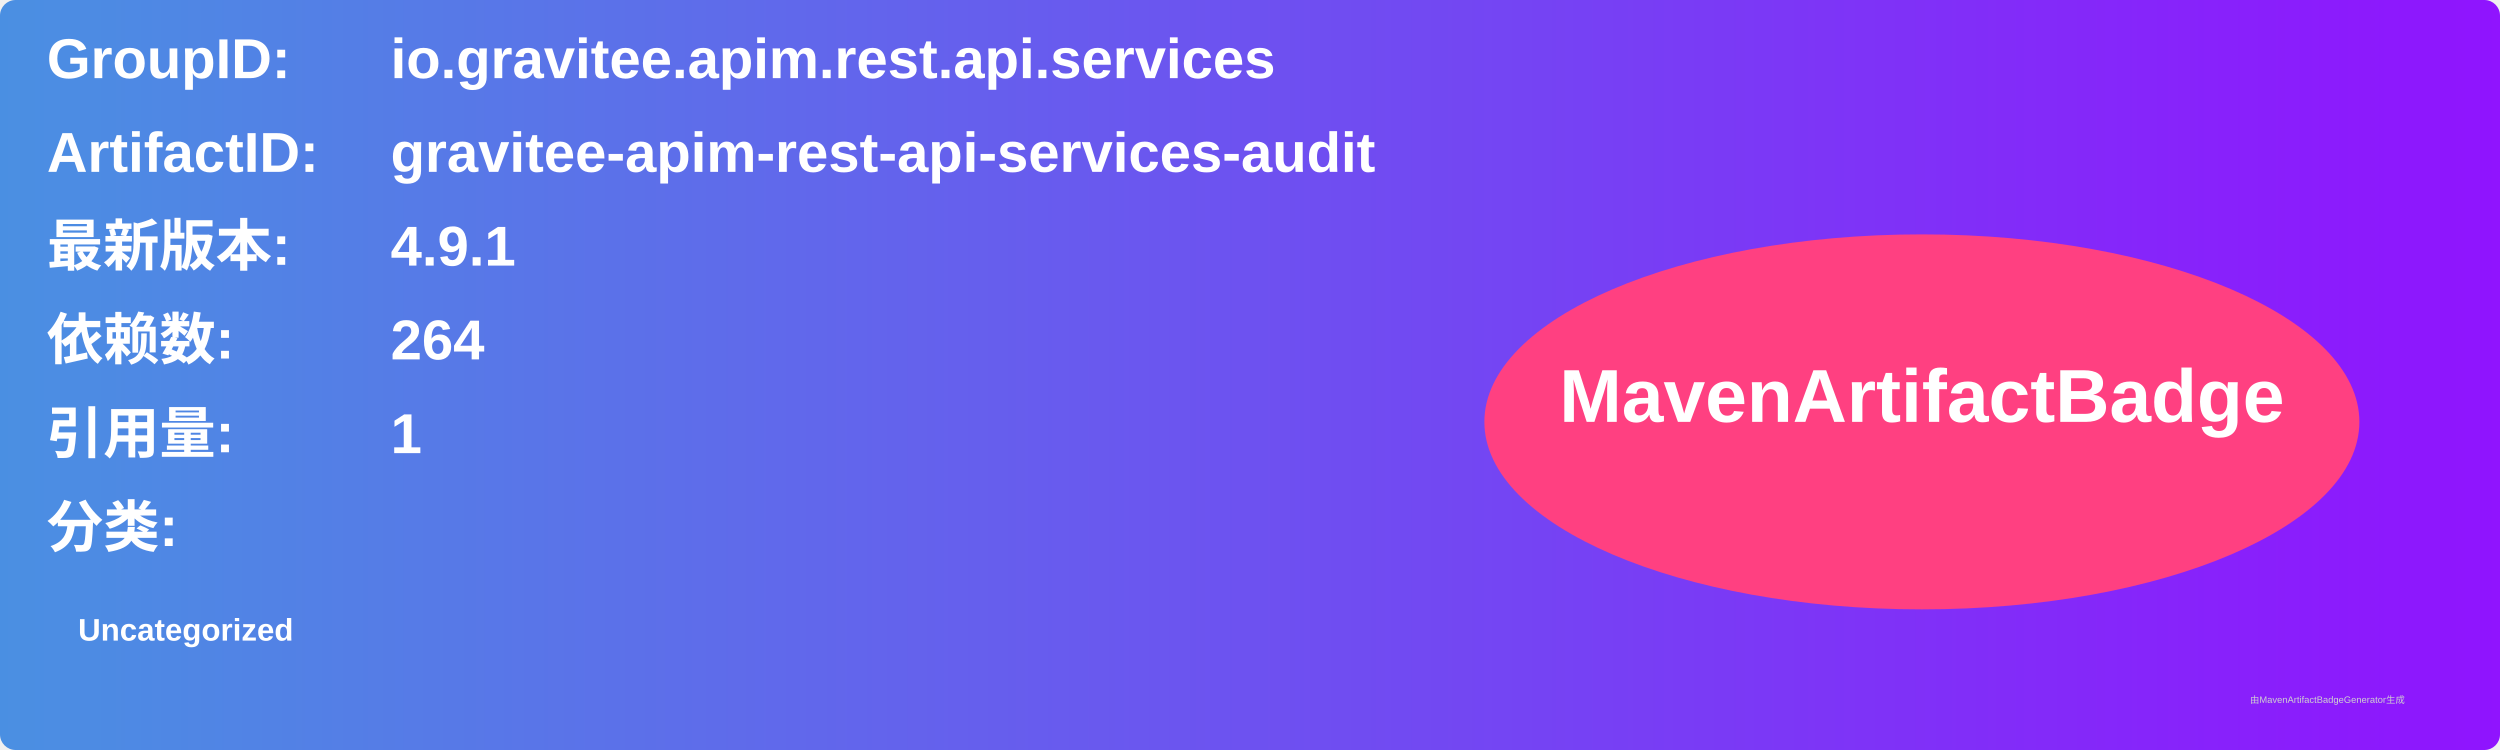
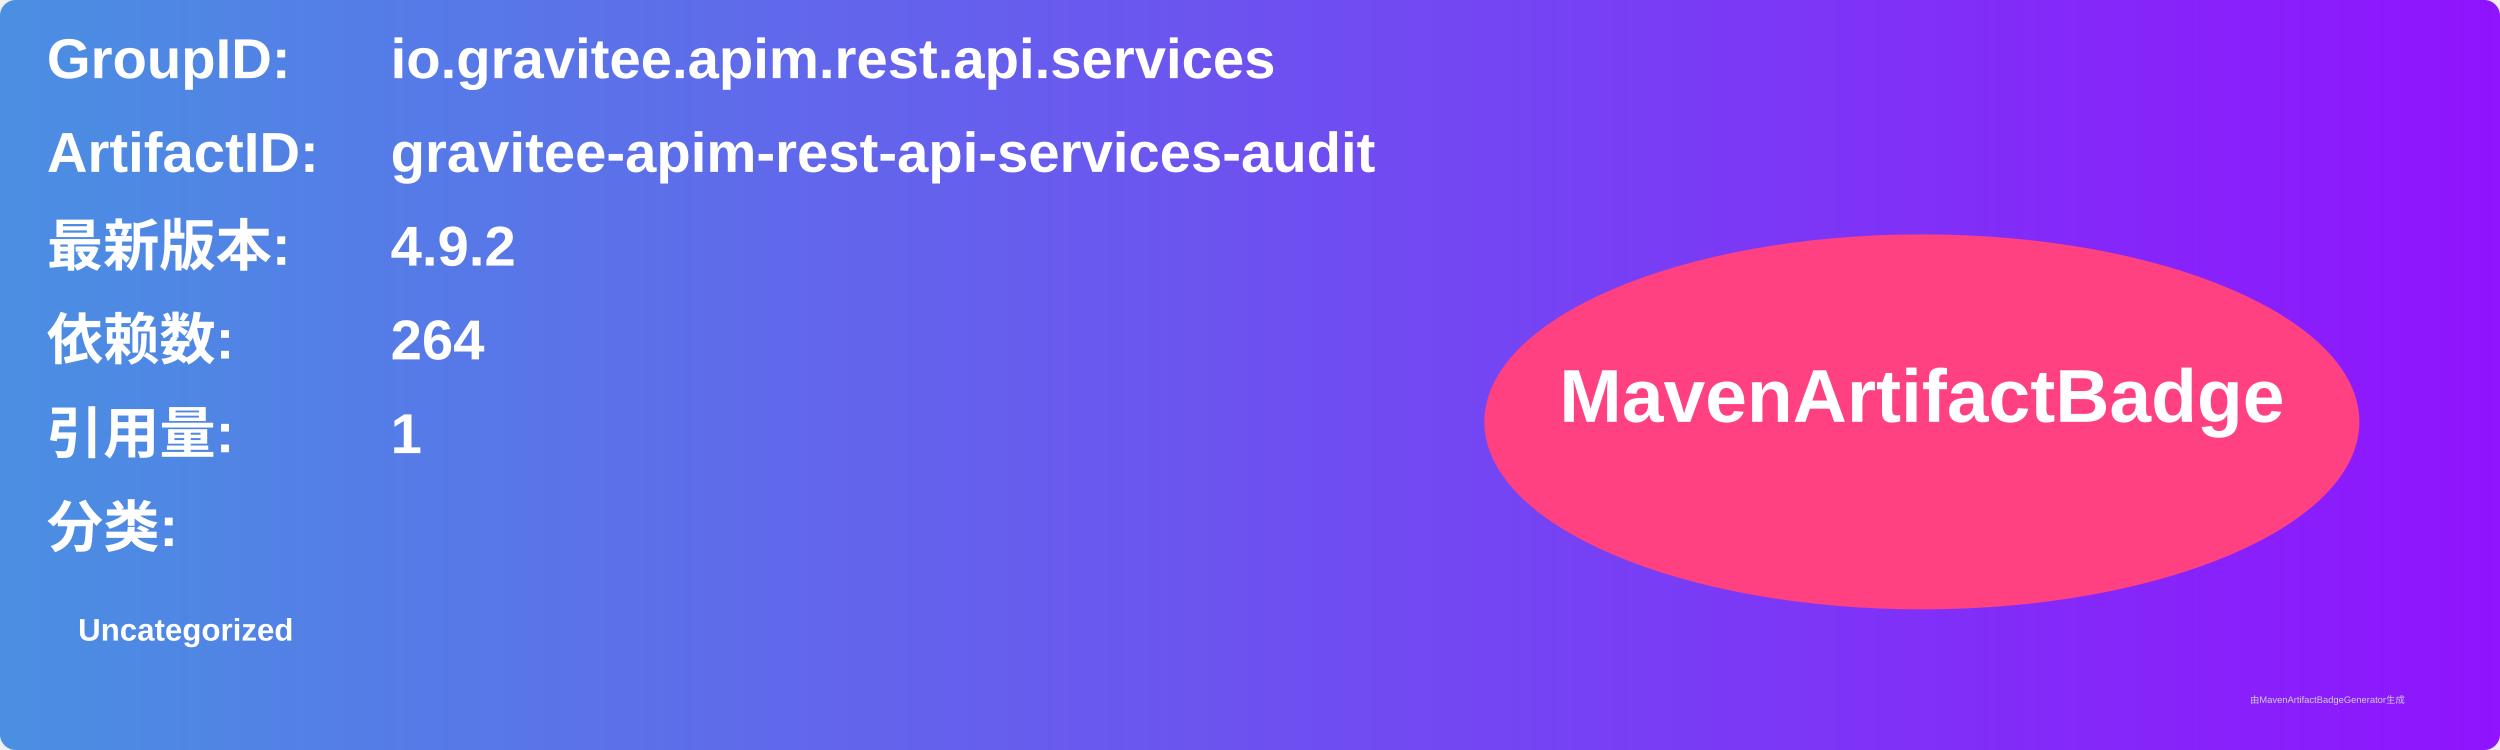
<svg xmlns="http://www.w3.org/2000/svg" width="800" height="240" viewBox="0 0 800 240">
  <linearGradient id="grad" x1="0%" y1="0%" x2="100%" y2="0%">
    <stop offset="0%" stop-color="#4a90e2" />
    <stop offset="100%" stop-color="#9013fe" />
  </linearGradient>
  <rect width="100%" height="100%" rx="5" ry="5" fill="url(#grad)" />
  <g transform="translate(15, 15)">
    <text x="0" y="10" font-family="Arial" font-size="18" fill="white" font-weight="bold" width="260">GroupID:</text>
    <text x="110" y="10" font-family="Arial" font-size="18" fill="white" font-weight="bold" width="460">io.gravitee.apim.rest.api.services</text>
    <text x="0" y="40" font-family="Arial" font-size="18" fill="white" font-weight="bold" width="260">ArtifactID:</text>
    <text x="110" y="40" font-family="Arial" font-size="18" fill="white" font-weight="bold" width="460">gravitee-apim-rest-api-services-audit</text>
    <text x="0" y="70" font-family="Arial" font-size="18" fill="white" font-weight="bold">最新版本:</text>
    <text x="110" y="70" font-family="Arial" font-size="18" fill="white" font-weight="bold">
-       <tspan font-weight="bold">4.9.1</tspan>
+       <tspan font-weight="bold">4.9.2</tspan>
    </text>
    <text x="0" y="100" font-family="Arial" font-size="18" fill="white" font-weight="bold">依赖数: </text>
    <text x="110" y="100" font-family="Arial" font-size="18" fill="white">
      <tspan font-weight="bold">264</tspan>
    </text>
    <text x="0" y="130" font-family="Arial" font-size="18" fill="white" font-weight="bold">引用量: </text>
    <text x="110" y="130" font-family="Arial" font-size="18" fill="white">
      <tspan font-weight="bold">1</tspan>
    </text>
    <text x="0" y="160" font-family="Arial" font-size="18" fill="white" font-weight="bold">分类:</text>
    <text x="10" y="190" font-family="Arial" font-size="10" fill="white">
      <tspan font-weight="bold">Uncategorized</tspan>
    </text>
    <ellipse cx="600" cy="120" rx="140" ry="60" fill="#ff4081" />
    <text x="600" y="120" text-anchor="middle" font-family="Arial" font-size="24" fill="white" font-weight="bold">MavenArtifactBadge</text>
  </g>
  <text x="720" y="225" font-family="Arial" font-size="3" fill="#d0d0d0">由MavenArtifactBadgeGenerator生成</text>
</svg>
